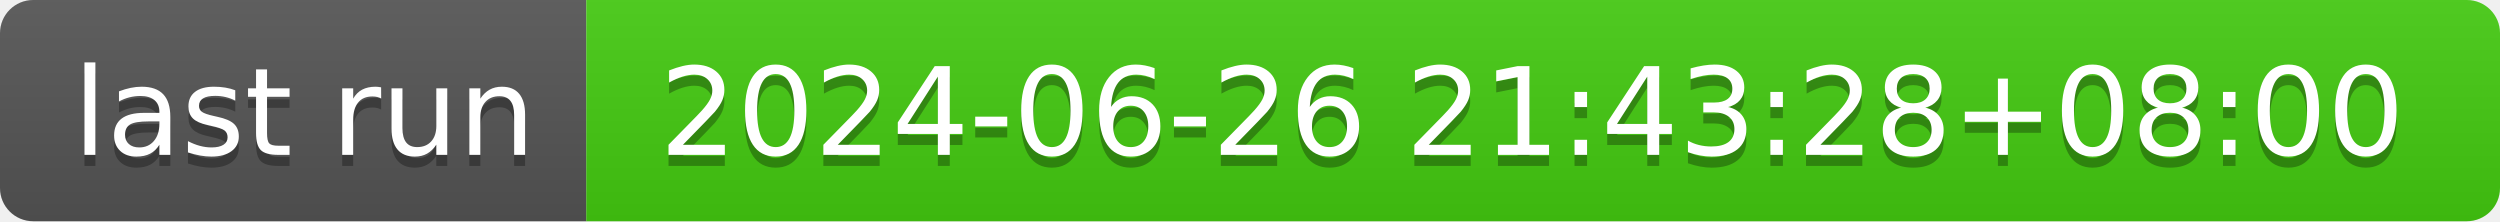
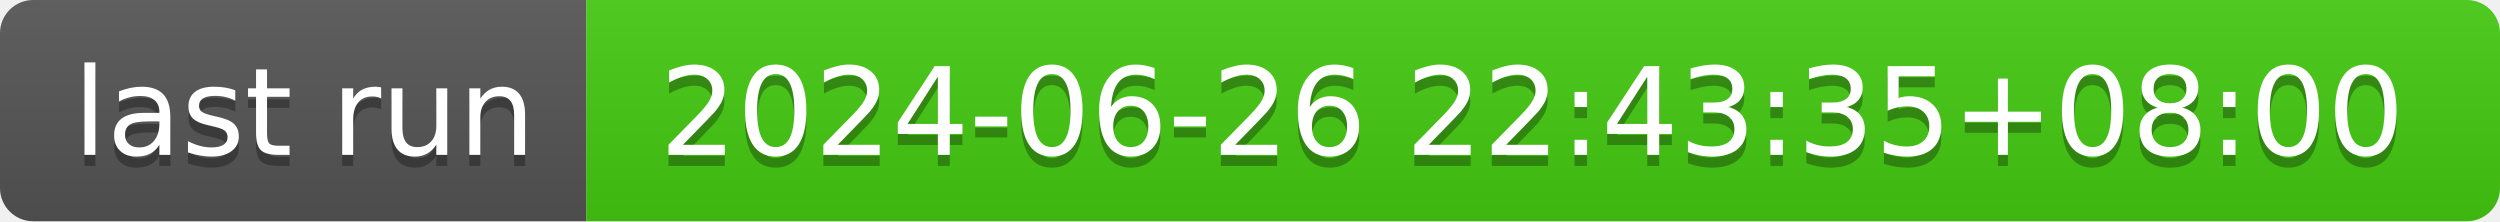
- <svg xmlns="http://www.w3.org/2000/svg" width="226" height="20" role="img" aria-label="last run: 2024-06-26 21:43:28+08:00">
+ <svg xmlns="http://www.w3.org/2000/svg" width="226" height="20" role="img" aria-label="last run: 2024-06-26 22:43:35+08:00">
  <linearGradient id="s" x2="0" y2="100%">
    <stop offset="0" stop-color="#bbb" stop-opacity=".1" />
    <stop offset="1" stop-opacity=".1" />
  </linearGradient>
  <clipPath id="r">
    <rect width="226" height="20" rx="3" fill="#fff" />
  </clipPath>
  <g clip-path="url(#r)">
    <rect width="53" height="20" fill="#555" />
    <rect x="53" width="173" height="20" fill="#4c1" />
    <rect width="226" height="20" fill="url(#s)" />
  </g>
  <g fill="#fff" text-anchor="middle" font-family="Verdana,Geneva,DejaVu Sans,sans-serif" text-rendering="geometricPrecision" font-size="110">
    <text aria-hidden="true" x="275" y="150" fill="#010101" fill-opacity=".3" transform="scale(.1)" textLength="430">last run</text>
    <text x="275" y="140" transform="scale(.1)" fill="#fff" textLength="430">last run</text>
-     <text aria-hidden="true" x="1385" y="150" fill="#010101" fill-opacity=".3" transform="scale(.1)" textLength="1630">2024-06-26 21:43:28+08:00</text>
-     <text x="1385" y="140" transform="scale(.1)" fill="#fff" textLength="1630">2024-06-26 21:43:28+08:00</text>
+     <text aria-hidden="true" x="1385" y="150" fill="#010101" fill-opacity=".3" transform="scale(.1)" textLength="1630">2024-06-26 22:43:35+08:00</text>
+     <text x="1385" y="140" transform="scale(.1)" fill="#fff" textLength="1630">2024-06-26 22:43:35+08:00</text>
  </g>
</svg>
